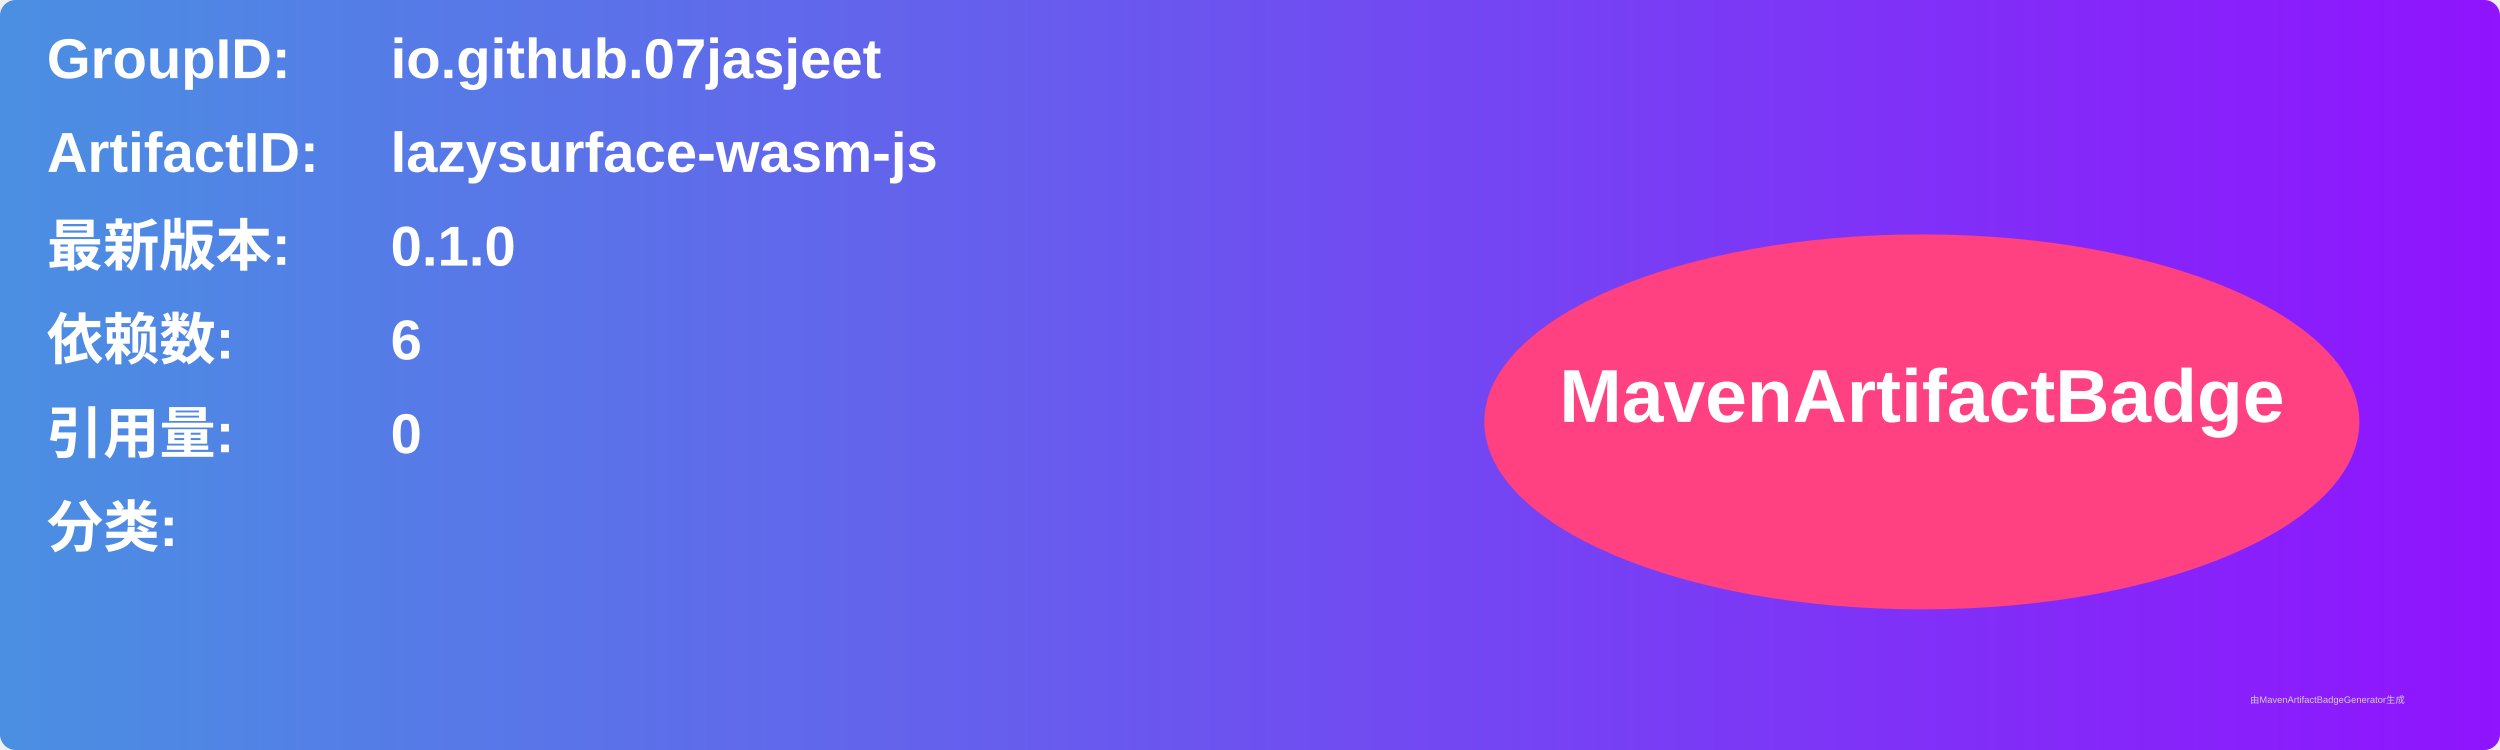
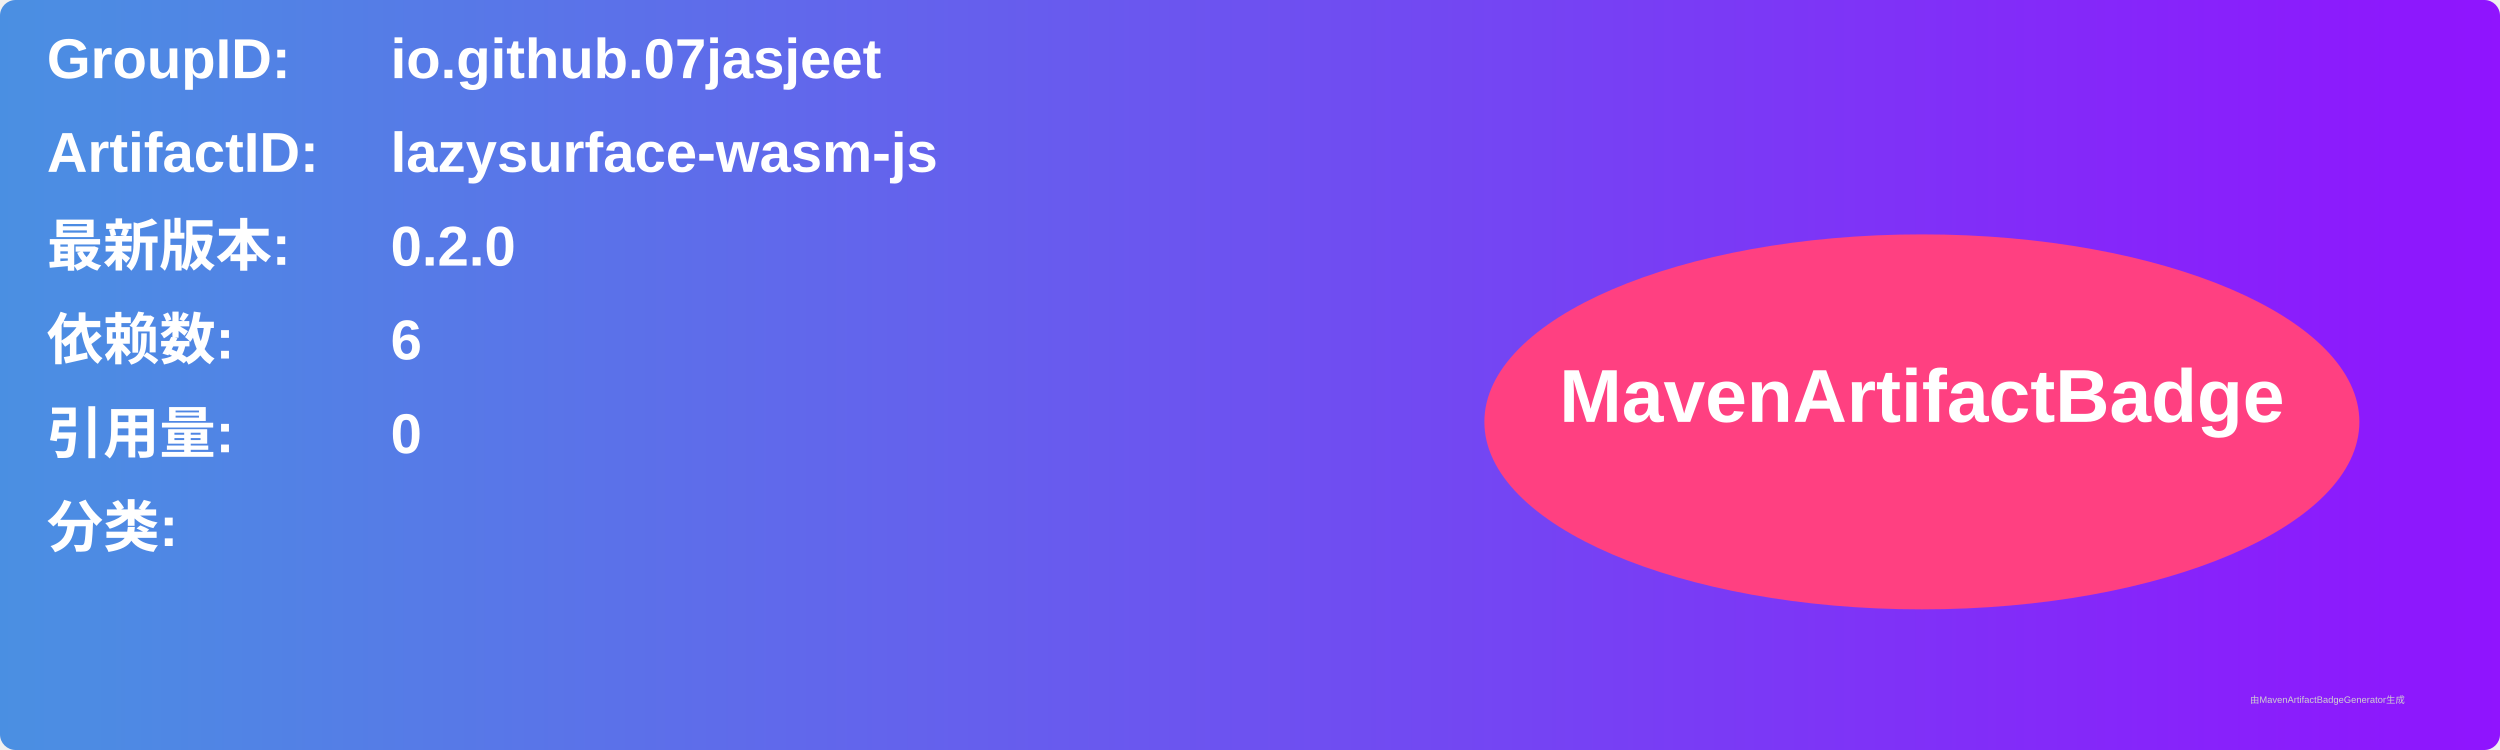
<svg xmlns="http://www.w3.org/2000/svg" width="800" height="240" viewBox="0 0 800 240">
  <linearGradient id="grad" x1="0%" y1="0%" x2="100%" y2="0%">
    <stop offset="0%" stop-color="#4a90e2" />
    <stop offset="100%" stop-color="#9013fe" />
  </linearGradient>
  <rect width="100%" height="100%" rx="5" ry="5" fill="url(#grad)" />
  <g transform="translate(15, 15)">
    <text x="0" y="10" font-family="Arial" font-size="18" fill="white" font-weight="bold" width="260">GroupID:</text>
    <text x="110" y="10" font-family="Arial" font-size="18" fill="white" font-weight="bold" width="460">io.github.07jasjeet</text>
    <text x="0" y="40" font-family="Arial" font-size="18" fill="white" font-weight="bold" width="260">ArtifactID:</text>
    <text x="110" y="40" font-family="Arial" font-size="18" fill="white" font-weight="bold" width="460">lazysurface-wasm-js</text>
    <text x="0" y="70" font-family="Arial" font-size="18" fill="white" font-weight="bold">最新版本:</text>
    <text x="110" y="70" font-family="Arial" font-size="18" fill="white" font-weight="bold">
-       <tspan font-weight="bold">0.1.0</tspan>
+       <tspan font-weight="bold">0.2.0</tspan>
    </text>
    <text x="0" y="100" font-family="Arial" font-size="18" fill="white" font-weight="bold">依赖数: </text>
    <text x="110" y="100" font-family="Arial" font-size="18" fill="white">
      <tspan font-weight="bold">6</tspan>
    </text>
    <text x="0" y="130" font-family="Arial" font-size="18" fill="white" font-weight="bold">引用量: </text>
    <text x="110" y="130" font-family="Arial" font-size="18" fill="white">
      <tspan font-weight="bold">0</tspan>
    </text>
    <text x="0" y="160" font-family="Arial" font-size="18" fill="white" font-weight="bold">分类:</text>
    <text x="10" y="190" font-family="Arial" font-size="10" fill="white">
      <tspan font-weight="bold" />
    </text>
    <ellipse cx="600" cy="120" rx="140" ry="60" fill="#ff4081" />
    <text x="600" y="120" text-anchor="middle" font-family="Arial" font-size="24" fill="white" font-weight="bold">MavenArtifactBadge</text>
  </g>
  <text x="720" y="225" font-family="Arial" font-size="3" fill="#d0d0d0">由MavenArtifactBadgeGenerator生成</text>
</svg>
